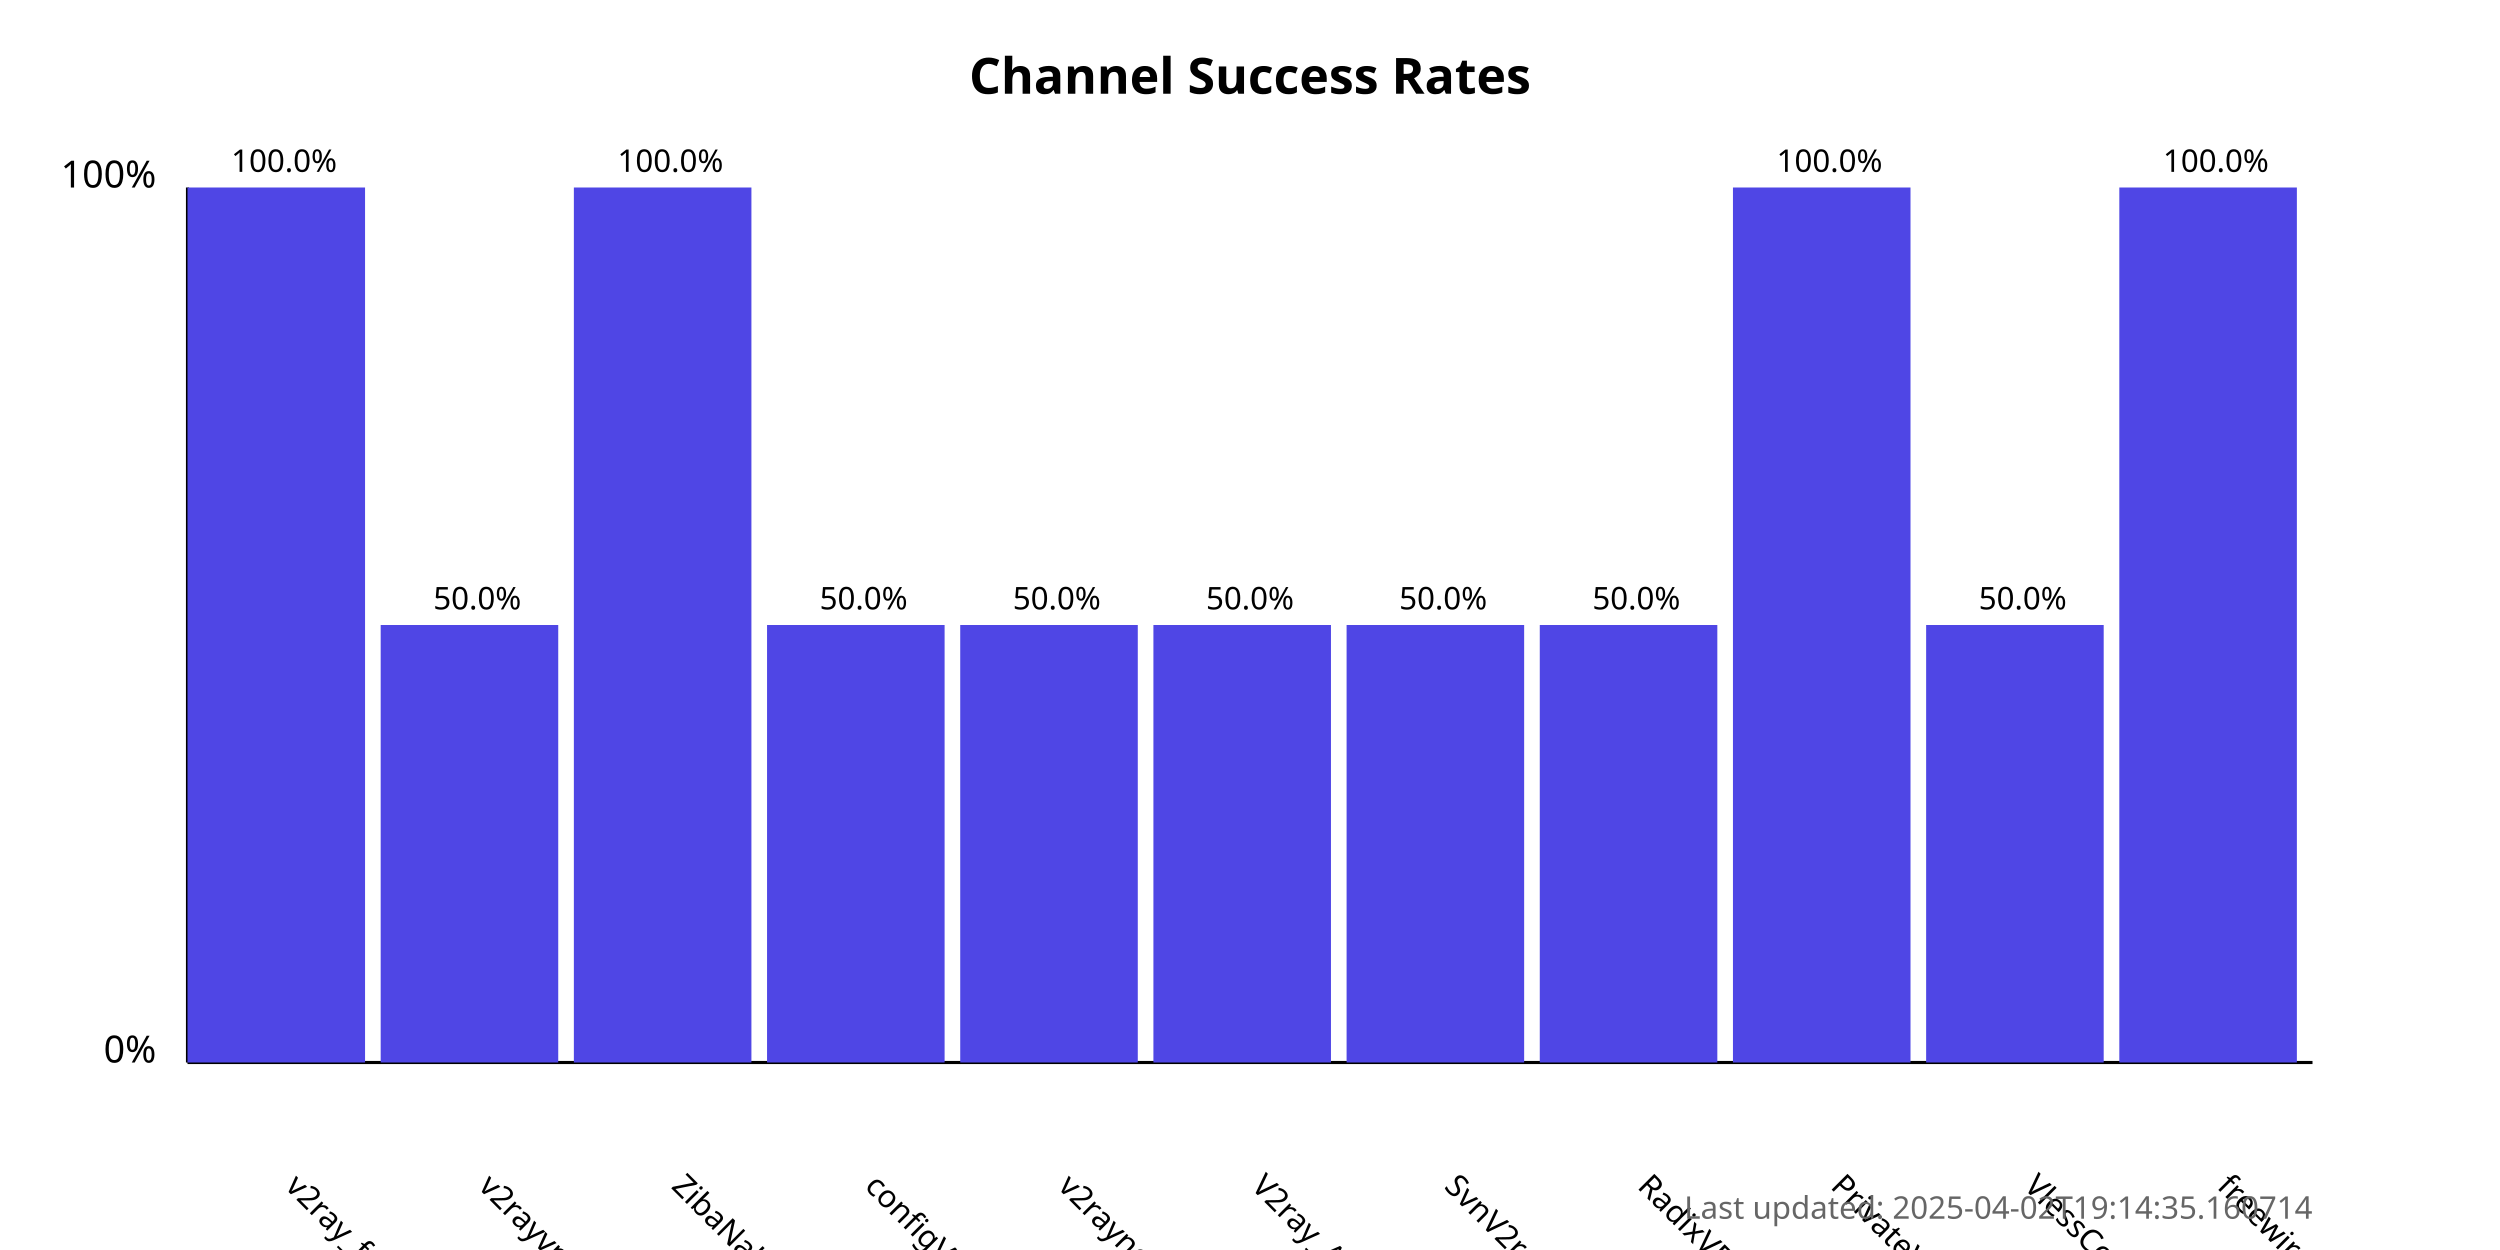
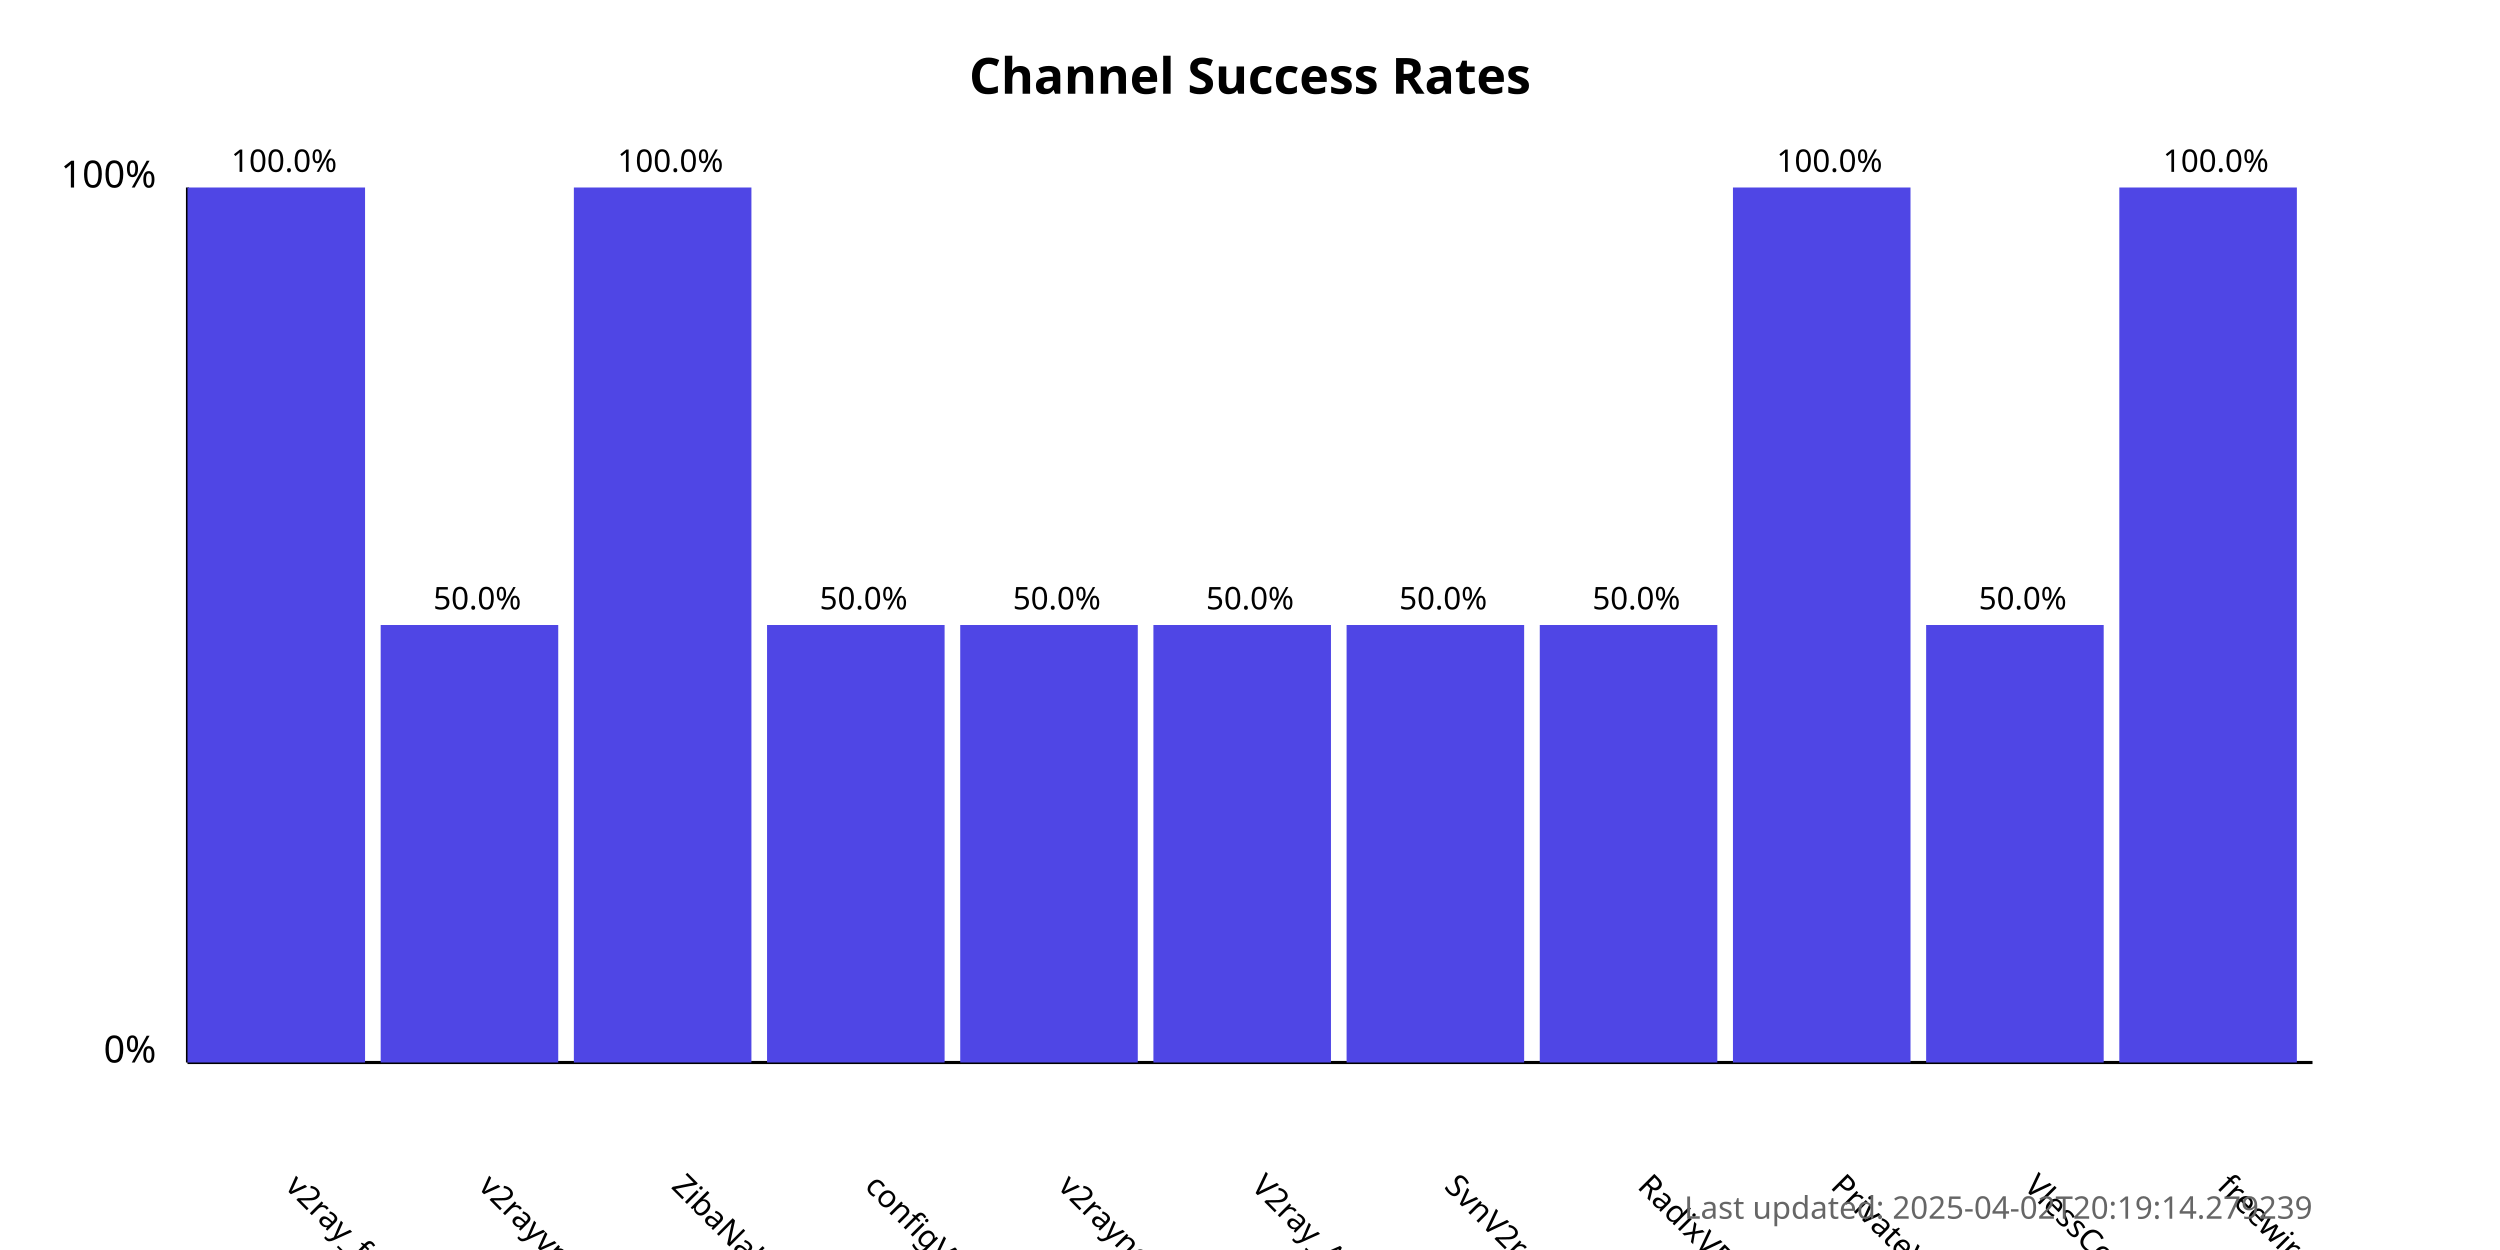
<svg xmlns="http://www.w3.org/2000/svg" width="800" height="400">
  <style>
            .chart-title { font: bold 16px sans-serif; }
            .axis-label { font: 12px sans-serif; }
            .tick-label { font: 10px sans-serif; }
            .bar { fill: #4f46e5; }
            .bar:hover { fill: #6366f1; }
            .timestamp { font: 10px sans-serif; fill: #666; }
        </style>
  <text x="400.0" y="30" text-anchor="middle" class="chart-title">
            Channel Success Rates
        </text>
  <line x1="60" y1="340" x2="60" y2="60" stroke="black" stroke-width="1" />
  <line x1="60" y1="340" x2="740" y2="340" stroke="black" stroke-width="1" />
  <text x="50" y="340" text-anchor="end" class="axis-label">0%</text>
  <text x="50" y="60" text-anchor="end" class="axis-label">100%</text>
  <g>
    <rect x="60" y="60.0" width="56.818" height="280.0" class="bar" />
    <text x="90.909" y="380" transform="rotate(45, 90.90909, 380)" text-anchor="start" class="tick-label">
                v2ray_free_conf
            </text>
    <text x="90.909" y="55.0" text-anchor="middle" class="tick-label">
                100.0%
            </text>
  </g>
  <g>
    <rect x="121.818" y="200.0" width="56.818" height="140.0" class="bar" />
    <text x="152.727" y="380" transform="rotate(45, 152.7273, 380)" text-anchor="start" class="tick-label">
                v2rayvpno
            </text>
    <text x="152.727" y="195.0" text-anchor="middle" class="tick-label">
                50.0%
            </text>
  </g>
  <g>
    <rect x="183.636" y="60.0" width="56.818" height="280.0" class="bar" />
    <text x="214.545" y="380" transform="rotate(45, 214.5455, 380)" text-anchor="start" class="tick-label">
                ZibaNabz
            </text>
    <text x="214.545" y="55.0" text-anchor="middle" class="tick-label">
                100.0%
            </text>
  </g>
  <g>
    <rect x="245.455" y="200.0" width="56.818" height="140.0" class="bar" />
    <text x="276.364" y="380" transform="rotate(45, 276.3636, 380)" text-anchor="start" class="tick-label">
                configV2rayForFree
            </text>
    <text x="276.364" y="195.0" text-anchor="middle" class="tick-label">
                50.0%
            </text>
  </g>
  <g>
    <rect x="307.273" y="200.0" width="56.818" height="140.0" class="bar" />
    <text x="338.182" y="380" transform="rotate(45, 338.1818, 380)" text-anchor="start" class="tick-label">
                v2rayngvpn
            </text>
    <text x="338.182" y="195.0" text-anchor="middle" class="tick-label">
                50.0%
            </text>
  </g>
  <g>
    <rect x="369.091" y="200.0" width="56.818" height="140.0" class="bar" />
    <text x="400.0" y="380" transform="rotate(45, 400.0, 380)" text-anchor="start" class="tick-label">
                V2ray_Alpha
            </text>
    <text x="400.0" y="195.0" text-anchor="middle" class="tick-label">
                50.0%
            </text>
  </g>
  <g>
    <rect x="430.909" y="200.0" width="56.818" height="140.0" class="bar" />
    <text x="461.818" y="380" transform="rotate(45, 461.8182, 380)" text-anchor="start" class="tick-label">
                SvnV2ray
            </text>
    <text x="461.818" y="195.0" text-anchor="middle" class="tick-label">
                50.0%
            </text>
  </g>
  <g>
    <rect x="492.727" y="200.0" width="56.818" height="140.0" class="bar" />
    <text x="523.636" y="380" transform="rotate(45, 523.6364, 380)" text-anchor="start" class="tick-label">
                RadixVPN
            </text>
    <text x="523.636" y="195.0" text-anchor="middle" class="tick-label">
                50.0%
            </text>
  </g>
  <g>
    <rect x="554.545" y="60.0" width="56.818" height="280.0" class="bar" />
    <text x="585.455" y="380" transform="rotate(45, 585.4545, 380)" text-anchor="start" class="tick-label">
                PrivateVPNs
            </text>
    <text x="585.455" y="55.0" text-anchor="middle" class="tick-label">
                100.0%
            </text>
  </g>
  <g>
    <rect x="616.364" y="200.0" width="56.818" height="140.0" class="bar" />
    <text x="647.273" y="380" transform="rotate(45, 647.2727, 380)" text-anchor="start" class="tick-label">
                VlessConfig
            </text>
    <text x="647.273" y="195.0" text-anchor="middle" class="tick-label">
                50.0%
            </text>
  </g>
  <g>
    <rect x="678.182" y="60.0" width="56.818" height="280.0" class="bar" />
    <text x="709.091" y="380" transform="rotate(45, 709.0909, 380)" text-anchor="start" class="tick-label">
                freewireguard
            </text>
    <text x="709.091" y="55.0" text-anchor="middle" class="tick-label">
                100.0%
            </text>
  </g>
  <text x="740" y="390" text-anchor="end" class="timestamp">
-             Last updated: 2025-04-02T19:14:35.160714
+             Last updated: 2025-04-02T20:19:14.279239
        </text>
</svg>
